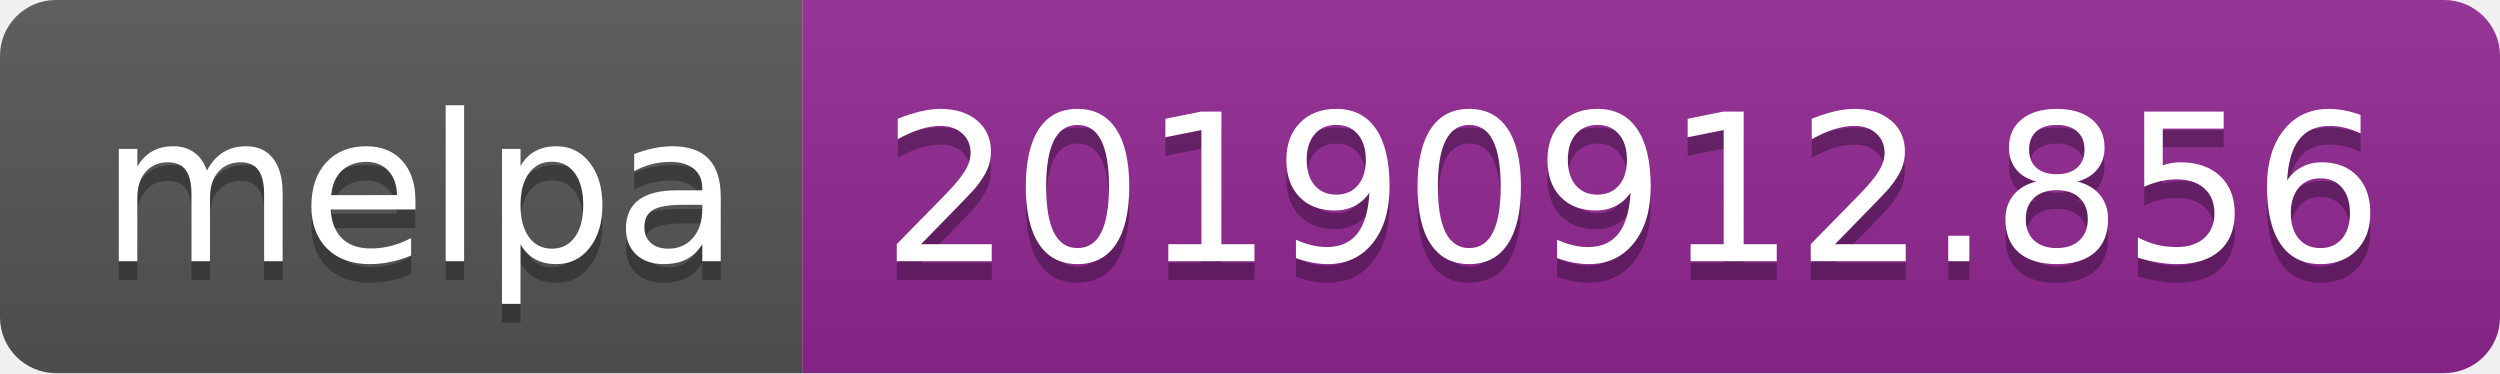
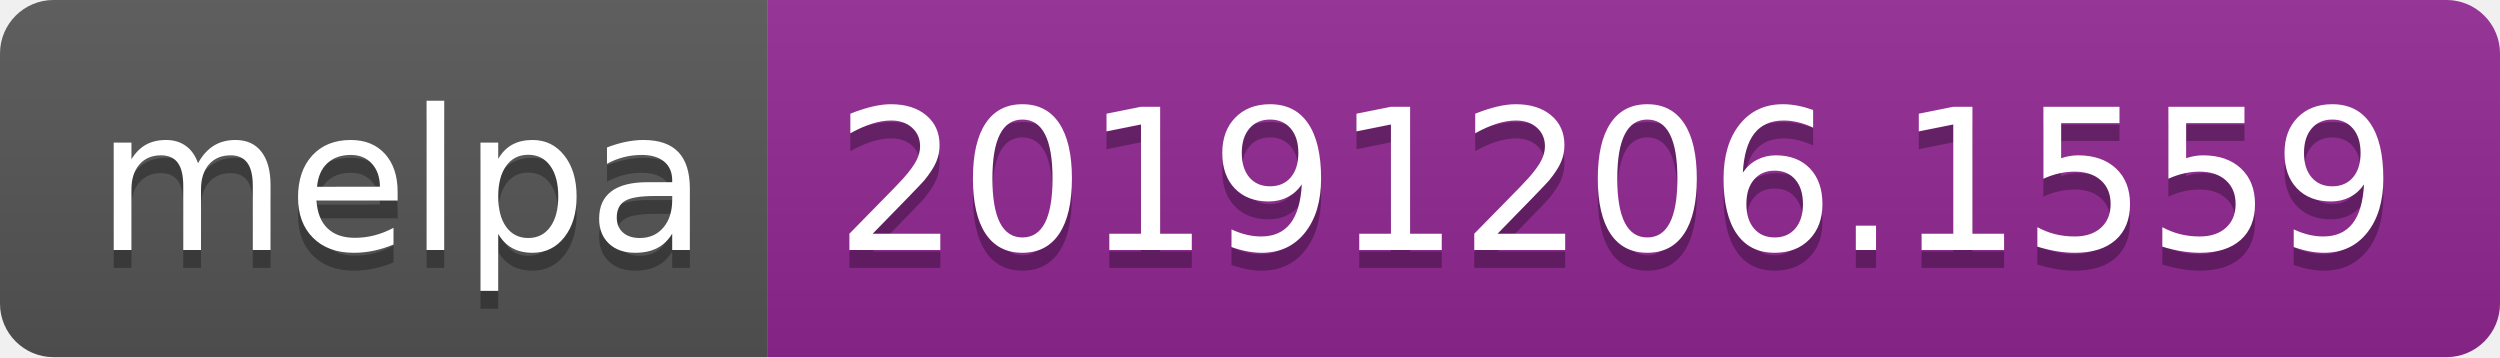
- <svg xmlns="http://www.w3.org/2000/svg" width="134" height="20">
+ <svg xmlns="http://www.w3.org/2000/svg" width="140" height="20">
  <linearGradient id="b" x2="0" y2="100%">
    <stop offset="0" stop-color="#bbb" stop-opacity=".1" />
    <stop offset="1" stop-opacity=".1" />
  </linearGradient>
  <clipPath id="a">
-     <rect width="134" height="20" rx="3" fill="#fff" />
+     <rect width="140" height="20" rx="3" fill="#fff" />
  </clipPath>
  <g clip-path="url(#a)">
    <path fill="#555" d="M0 0h43v20H0z" />
-     <path fill="#922793" d="M43 0h91v20H43z" />
-     <path fill="url(#b)" d="M0 0h134v20H0z" />
+     <path fill="#922793" d="M43 0h97v20H43z" />
+     <path fill="url(#b)" d="M0 0h140v20H0z" />
  </g>
  <g fill="#fff" text-anchor="middle" font-family="DejaVu Sans,Verdana,Geneva,sans-serif" font-size="110">
    <text x="225" y="150" fill="#010101" fill-opacity=".3" transform="scale(.1)" textLength="330">melpa</text>
    <text x="225" y="140" transform="scale(.1)" textLength="330">melpa</text>
-     <text x="875" y="150" fill="#010101" fill-opacity=".3" transform="scale(.1)" textLength="810">20190912.856</text>
-     <text x="875" y="140" transform="scale(.1)" textLength="810">20190912.856</text>
+     <text x="905" y="150" fill="#010101" fill-opacity=".3" transform="scale(.1)" textLength="870">20191206.1559</text>
+     <text x="905" y="140" transform="scale(.1)" textLength="870">20191206.1559</text>
  </g>
</svg>
